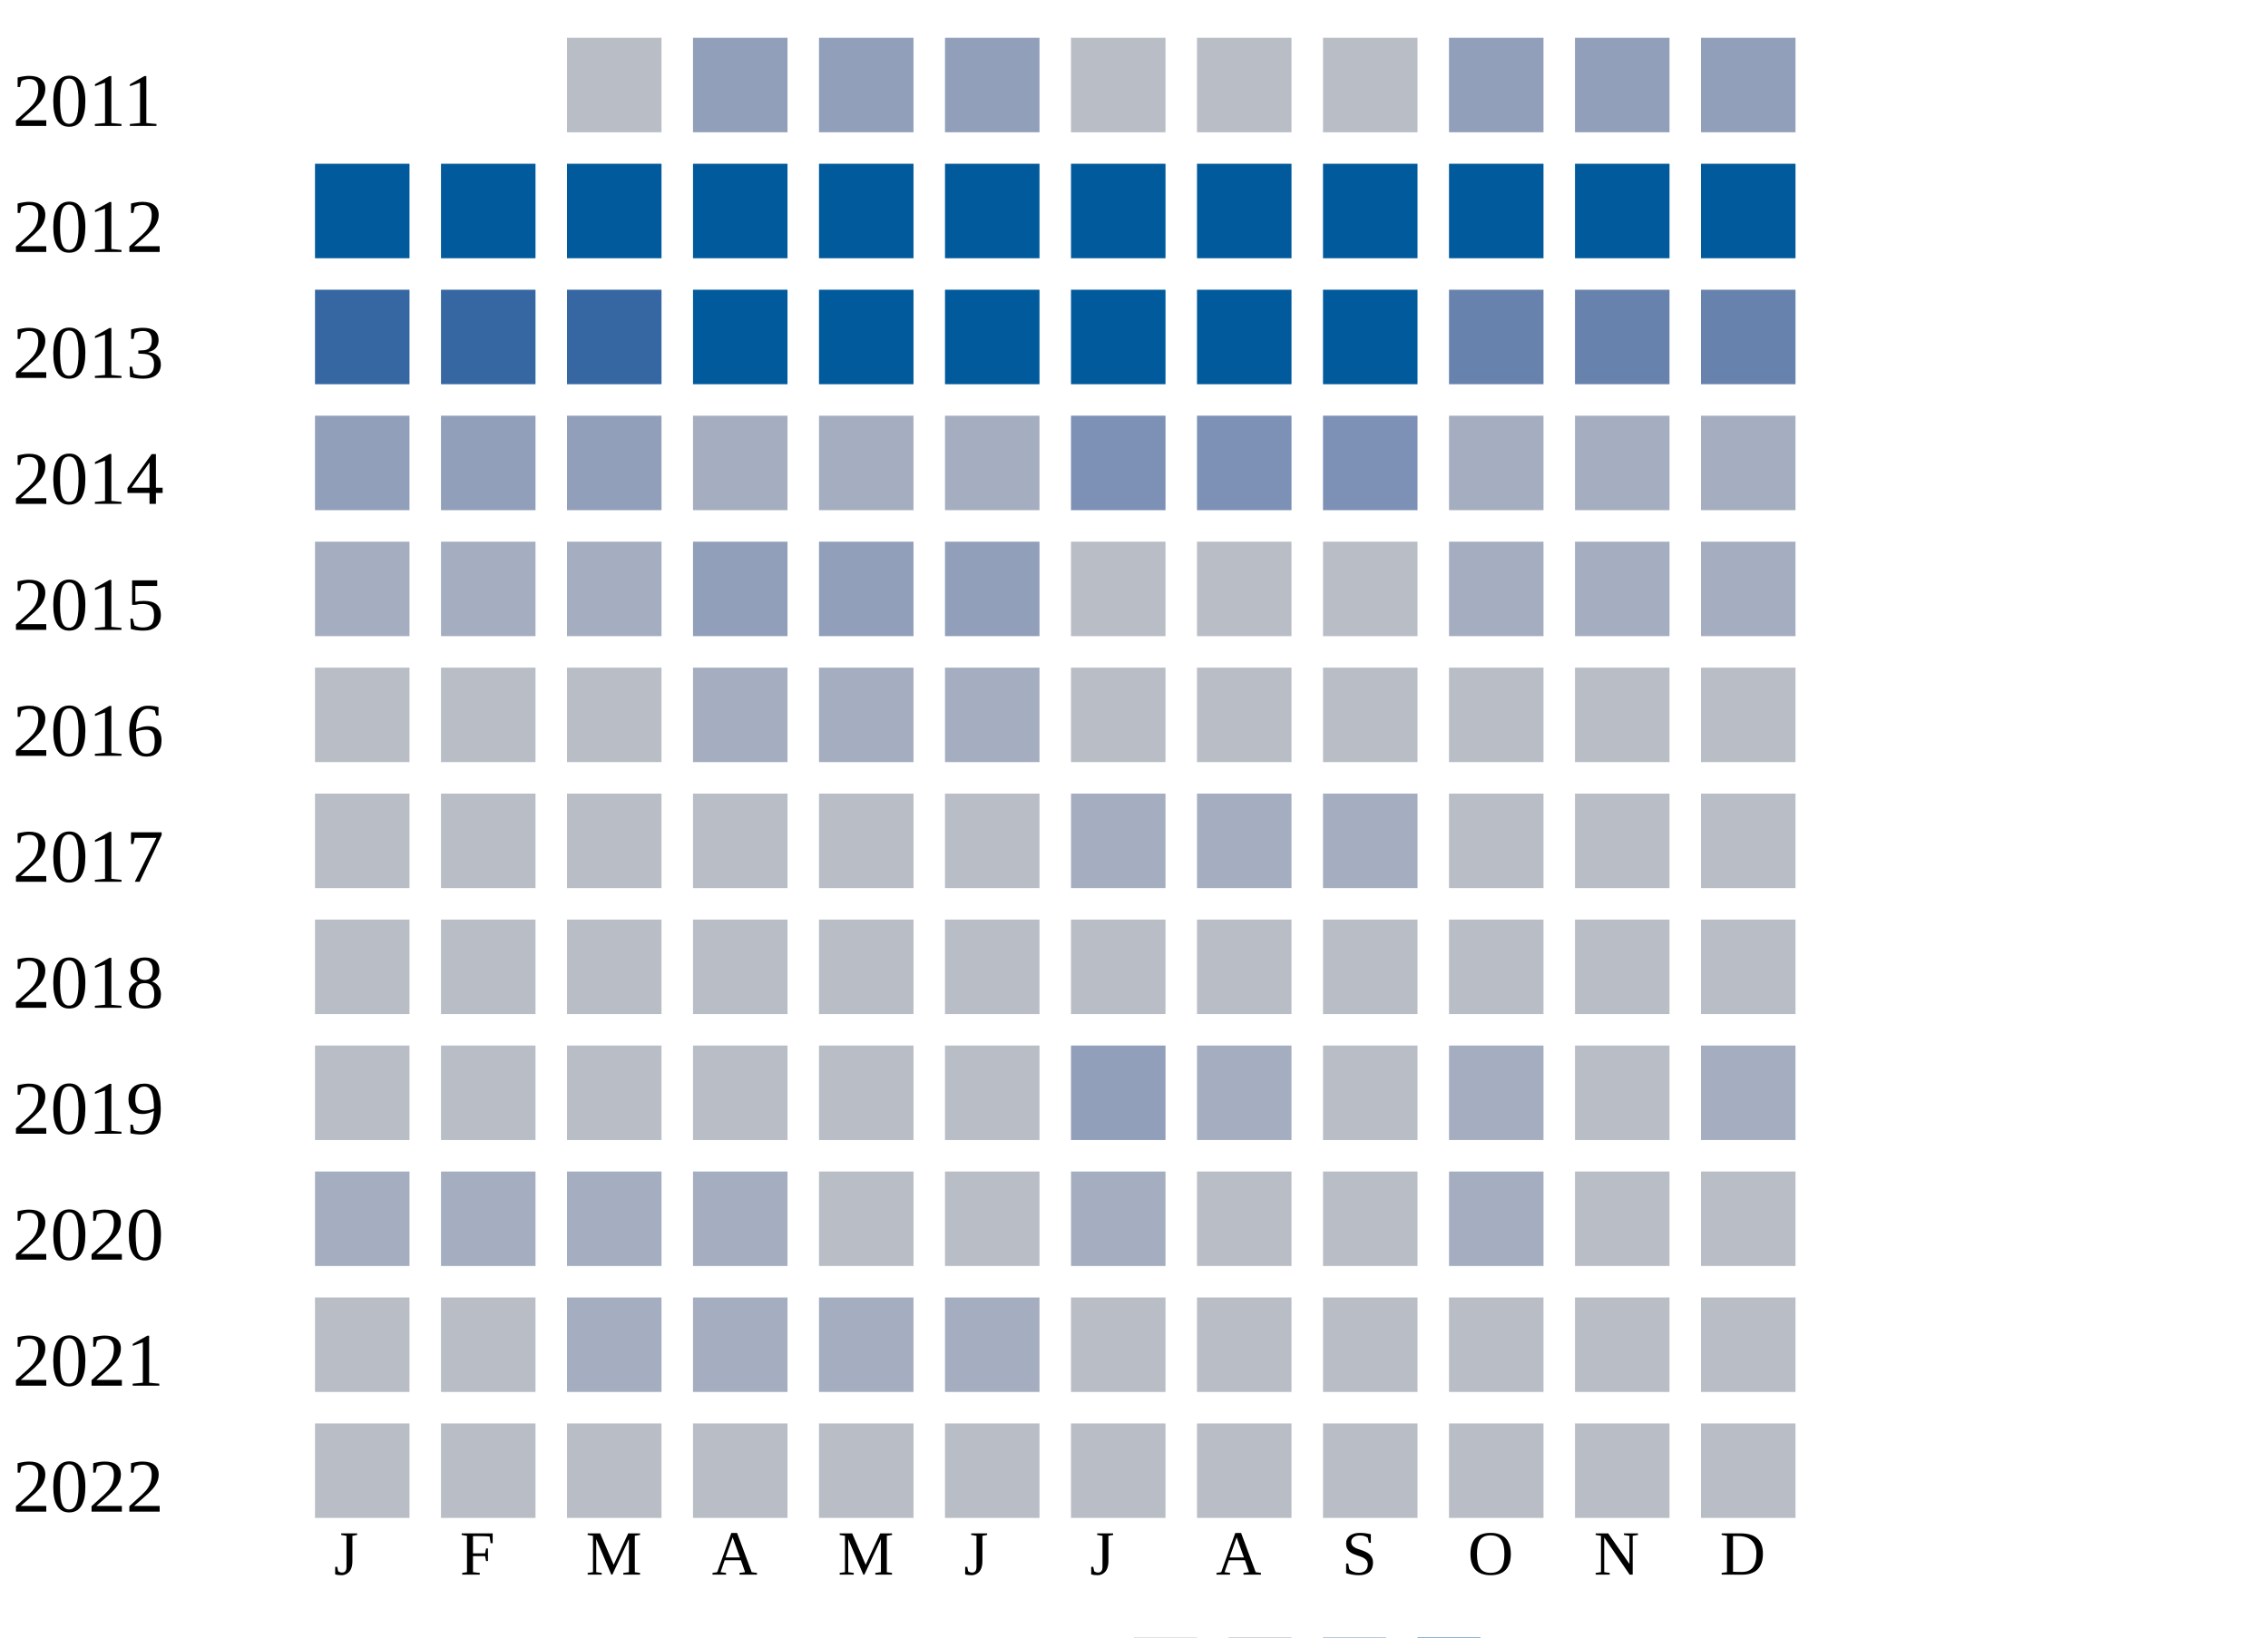
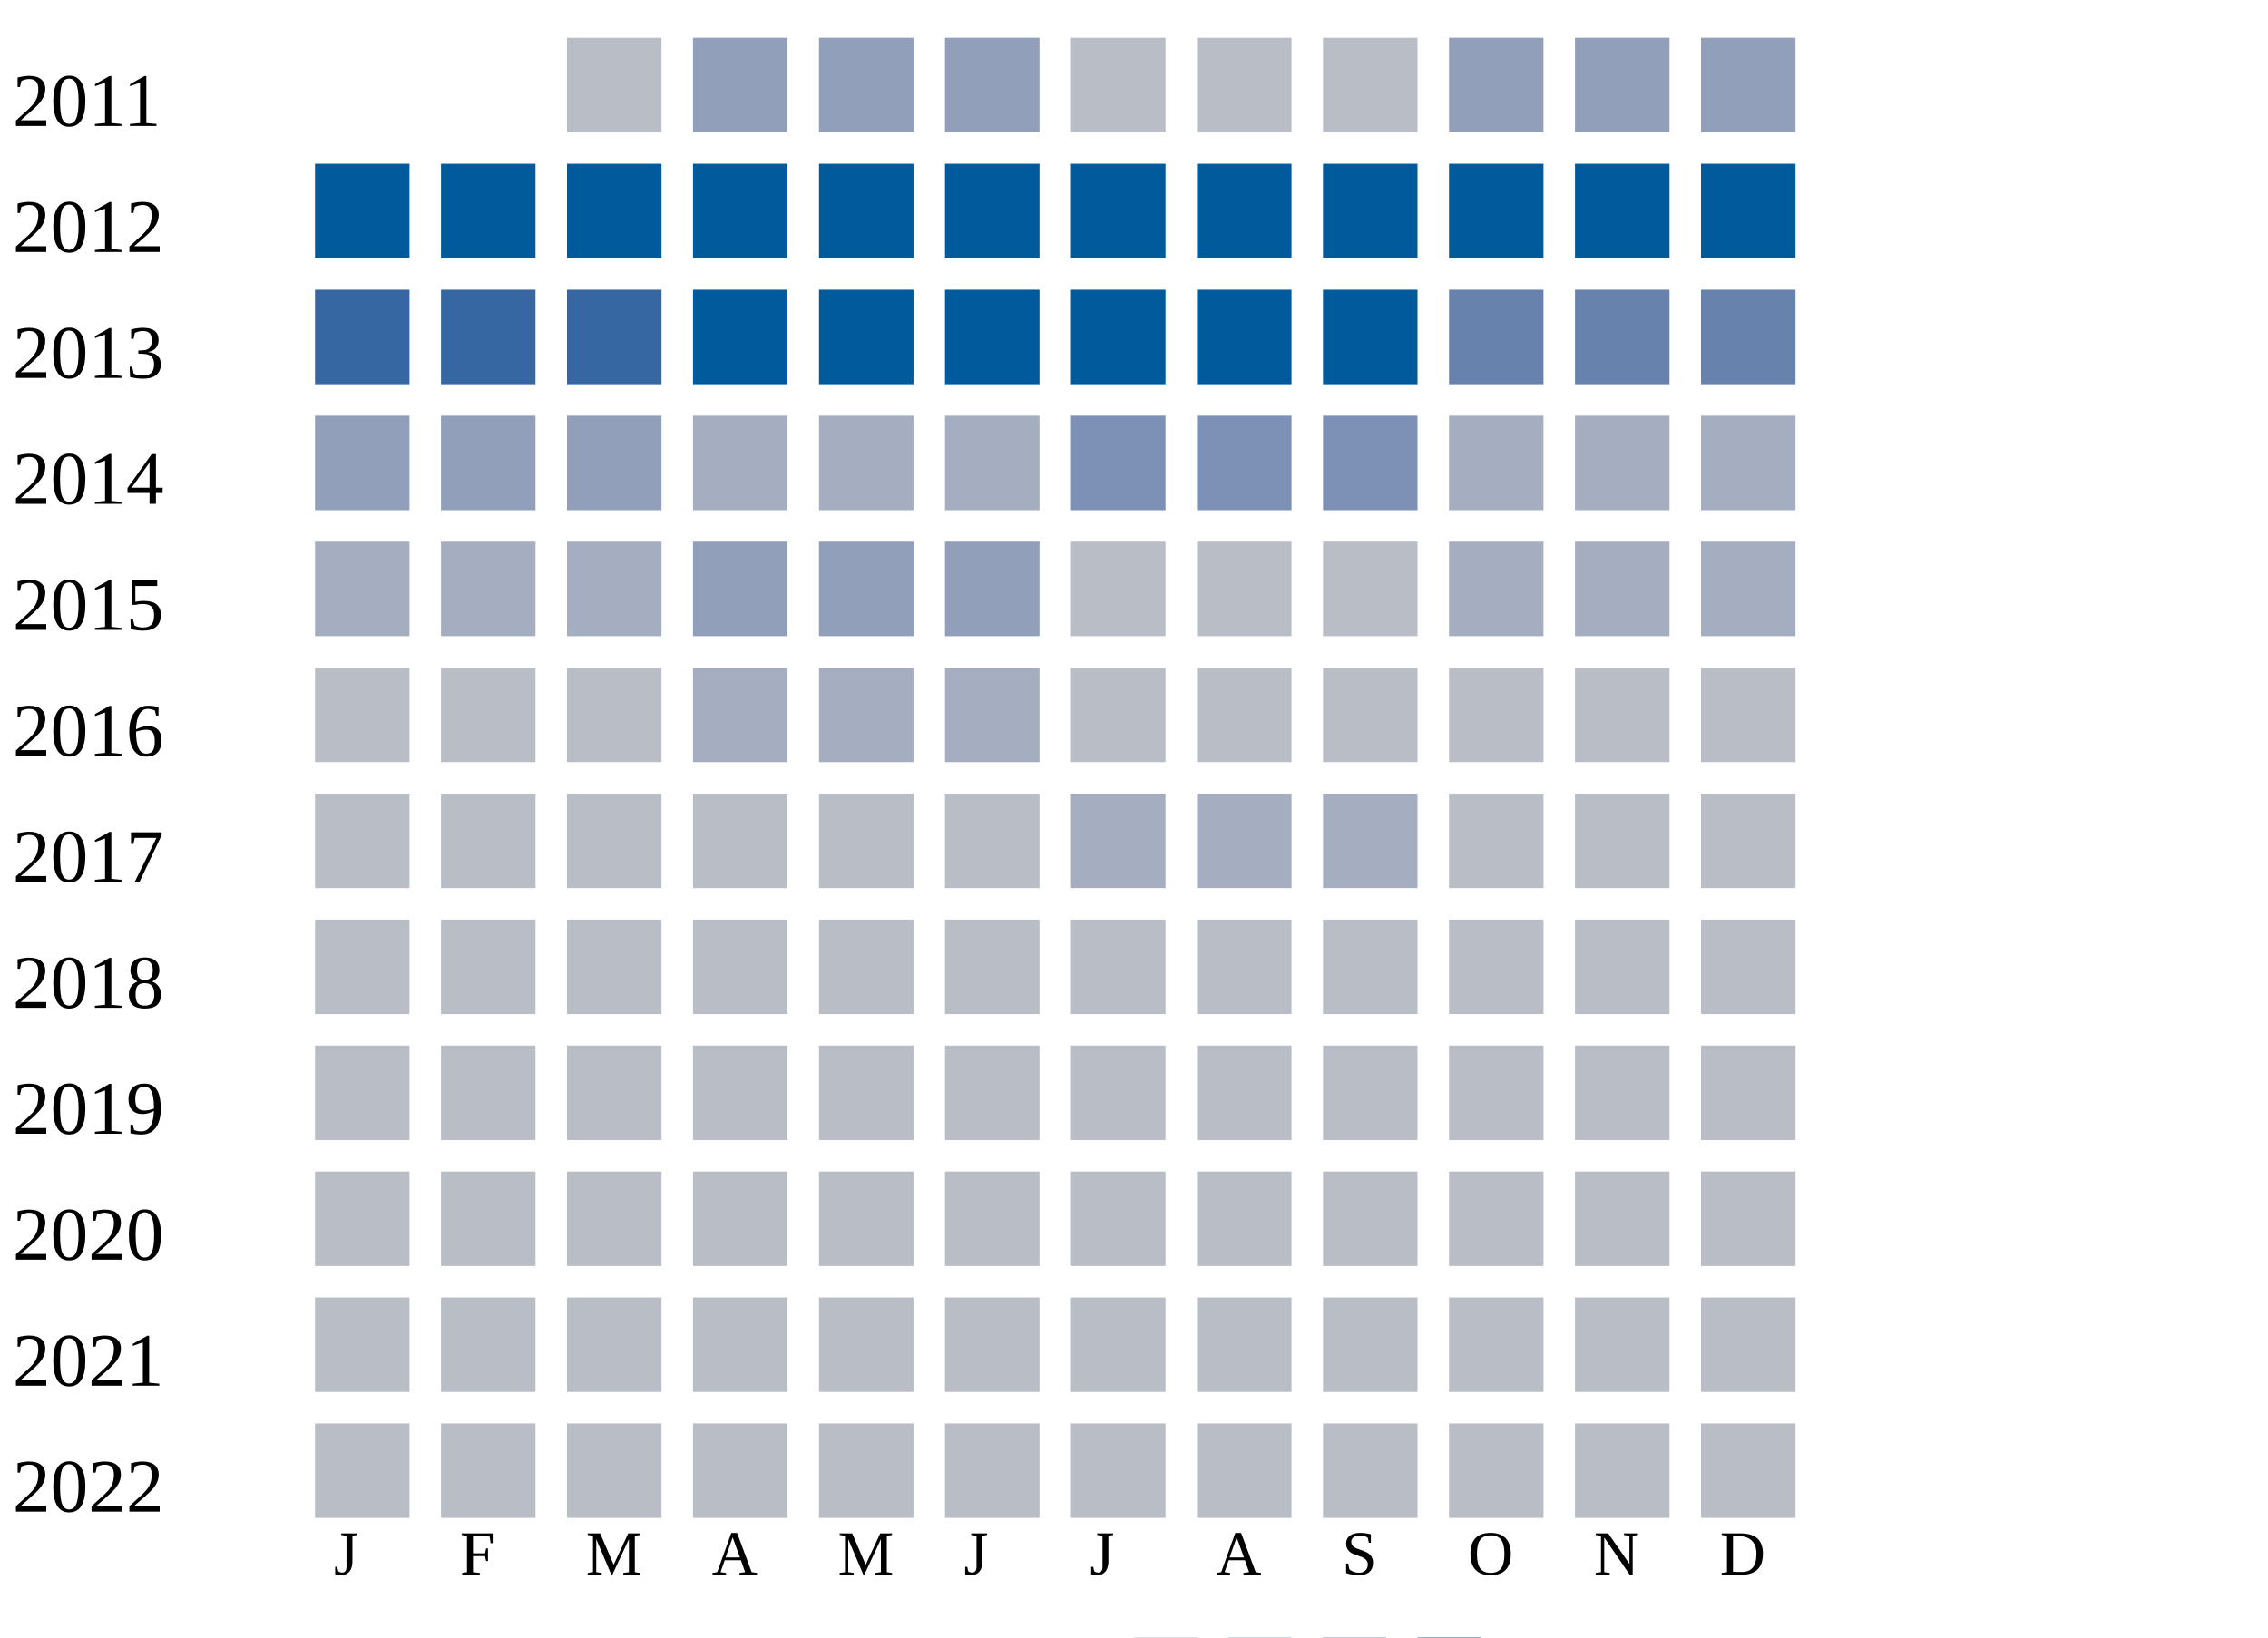
<svg xmlns="http://www.w3.org/2000/svg" width="360" height="260">
  <g transform="translate(0 0)">
    <text x="2" y="20">2011</text>
    <rect x="90" y="6" width="15" height="15" fill="#b9bdc6" />
    <rect x="110" y="6" width="15" height="15" fill="#919fba" />
    <rect x="130" y="6" width="15" height="15" fill="#919fba" />
    <rect x="150" y="6" width="15" height="15" fill="#919fba" />
    <rect x="170" y="6" width="15" height="15" fill="#b9bdc6" />
    <rect x="190" y="6" width="15" height="15" fill="#b9bdc6" />
    <rect x="210" y="6" width="15" height="15" fill="#b9bdc6" />
    <rect x="230" y="6" width="15" height="15" fill="#919fba" />
    <rect x="250" y="6" width="15" height="15" fill="#919fba" />
    <rect x="270" y="6" width="15" height="15" fill="#919fba" />
  </g>
  <g transform="translate(0 20)">
    <text x="2" y="20">2012</text>
    <rect x="50" y="6" width="15" height="15" fill="#005a9c" />
    <rect x="70" y="6" width="15" height="15" fill="#005a9c" />
    <rect x="90" y="6" width="15" height="15" fill="#005a9c" />
    <rect x="110" y="6" width="15" height="15" fill="#005a9c" />
    <rect x="130" y="6" width="15" height="15" fill="#005a9c" />
    <rect x="150" y="6" width="15" height="15" fill="#005a9c" />
    <rect x="170" y="6" width="15" height="15" fill="#005a9c" />
    <rect x="190" y="6" width="15" height="15" fill="#005a9c" />
    <rect x="210" y="6" width="15" height="15" fill="#005a9c" />
    <rect x="230" y="6" width="15" height="15" fill="#005a9c" />
    <rect x="250" y="6" width="15" height="15" fill="#005a9c" />
    <rect x="270" y="6" width="15" height="15" fill="#005a9c" />
  </g>
  <g transform="translate(0 40)">
    <text x="2" y="20">2013</text>
    <rect x="50" y="6" width="15" height="15" fill="#3667a2" />
    <rect x="70" y="6" width="15" height="15" fill="#3667a2" />
    <rect x="90" y="6" width="15" height="15" fill="#3667a2" />
    <rect x="110" y="6" width="15" height="15" fill="#005a9c" />
    <rect x="130" y="6" width="15" height="15" fill="#005a9c" />
    <rect x="150" y="6" width="15" height="15" fill="#005a9c" />
    <rect x="170" y="6" width="15" height="15" fill="#005a9c" />
    <rect x="190" y="6" width="15" height="15" fill="#005a9c" />
    <rect x="210" y="6" width="15" height="15" fill="#005a9c" />
    <rect x="230" y="6" width="15" height="15" fill="#6882ae" />
    <rect x="250" y="6" width="15" height="15" fill="#6882ae" />
    <rect x="270" y="6" width="15" height="15" fill="#6882ae" />
  </g>
  <g transform="translate(0 60)">
    <text x="2" y="20">2014</text>
    <rect x="50" y="6" width="15" height="15" fill="#919fba" />
    <rect x="70" y="6" width="15" height="15" fill="#919fba" />
    <rect x="90" y="6" width="15" height="15" fill="#919fba" />
    <rect x="110" y="6" width="15" height="15" fill="#a5aec0" />
    <rect x="130" y="6" width="15" height="15" fill="#a5aec0" />
    <rect x="150" y="6" width="15" height="15" fill="#a5aec0" />
    <rect x="170" y="6" width="15" height="15" fill="#7d90b5" />
    <rect x="190" y="6" width="15" height="15" fill="#7d90b5" />
    <rect x="210" y="6" width="15" height="15" fill="#7d90b5" />
    <rect x="230" y="6" width="15" height="15" fill="#a5aec0" />
    <rect x="250" y="6" width="15" height="15" fill="#a5aec0" />
    <rect x="270" y="6" width="15" height="15" fill="#a5aec0" />
  </g>
  <g transform="translate(0 80)">
    <text x="2" y="20">2015</text>
    <rect x="50" y="6" width="15" height="15" fill="#a5aec0" />
    <rect x="70" y="6" width="15" height="15" fill="#a5aec0" />
    <rect x="90" y="6" width="15" height="15" fill="#a5aec0" />
    <rect x="110" y="6" width="15" height="15" fill="#919fba" />
    <rect x="130" y="6" width="15" height="15" fill="#919fba" />
    <rect x="150" y="6" width="15" height="15" fill="#919fba" />
    <rect x="170" y="6" width="15" height="15" fill="#b9bdc6" />
    <rect x="190" y="6" width="15" height="15" fill="#b9bdc6" />
    <rect x="210" y="6" width="15" height="15" fill="#b9bdc6" />
    <rect x="230" y="6" width="15" height="15" fill="#a5aec0" />
    <rect x="250" y="6" width="15" height="15" fill="#a5aec0" />
    <rect x="270" y="6" width="15" height="15" fill="#a5aec0" />
  </g>
  <g transform="translate(0 100)">
    <text x="2" y="20">2016</text>
    <rect x="50" y="6" width="15" height="15" fill="#b9bdc6" />
    <rect x="70" y="6" width="15" height="15" fill="#b9bdc6" />
    <rect x="90" y="6" width="15" height="15" fill="#b9bdc6" />
    <rect x="110" y="6" width="15" height="15" fill="#a5aec0" />
    <rect x="130" y="6" width="15" height="15" fill="#a5aec0" />
    <rect x="150" y="6" width="15" height="15" fill="#a5aec0" />
    <rect x="170" y="6" width="15" height="15" fill="#b9bdc6" />
    <rect x="190" y="6" width="15" height="15" fill="#b9bdc6" />
    <rect x="210" y="6" width="15" height="15" fill="#b9bdc6" />
    <rect x="230" y="6" width="15" height="15" fill="#b9bdc6" />
    <rect x="250" y="6" width="15" height="15" fill="#b9bdc6" />
    <rect x="270" y="6" width="15" height="15" fill="#b9bdc6" />
  </g>
  <g transform="translate(0 120)">
    <text x="2" y="20">2017</text>
    <rect x="50" y="6" width="15" height="15" fill="#b9bdc6" />
    <rect x="70" y="6" width="15" height="15" fill="#b9bdc6" />
    <rect x="90" y="6" width="15" height="15" fill="#b9bdc6" />
    <rect x="110" y="6" width="15" height="15" fill="#b9bdc6" />
    <rect x="130" y="6" width="15" height="15" fill="#b9bdc6" />
    <rect x="150" y="6" width="15" height="15" fill="#b9bdc6" />
    <rect x="170" y="6" width="15" height="15" fill="#a5aec0" />
    <rect x="190" y="6" width="15" height="15" fill="#a5aec0" />
    <rect x="210" y="6" width="15" height="15" fill="#a5aec0" />
    <rect x="230" y="6" width="15" height="15" fill="#b9bdc6" />
    <rect x="250" y="6" width="15" height="15" fill="#b9bdc6" />
    <rect x="270" y="6" width="15" height="15" fill="#b9bdc6" />
  </g>
  <g transform="translate(0 140)">
    <text x="2" y="20">2018</text>
    <rect x="50" y="6" width="15" height="15" fill="#b9bdc6" />
    <rect x="70" y="6" width="15" height="15" fill="#b9bdc6" />
    <rect x="90" y="6" width="15" height="15" fill="#b9bdc6" />
    <rect x="110" y="6" width="15" height="15" fill="#b9bdc6" />
    <rect x="130" y="6" width="15" height="15" fill="#b9bdc6" />
    <rect x="150" y="6" width="15" height="15" fill="#b9bdc6" />
    <rect x="170" y="6" width="15" height="15" fill="#b9bdc6" />
    <rect x="190" y="6" width="15" height="15" fill="#b9bdc6" />
    <rect x="210" y="6" width="15" height="15" fill="#b9bdc6" />
    <rect x="230" y="6" width="15" height="15" fill="#b9bdc6" />
    <rect x="250" y="6" width="15" height="15" fill="#b9bdc6" />
    <rect x="270" y="6" width="15" height="15" fill="#b9bdc6" />
  </g>
  <g transform="translate(0 160)">
    <text x="2" y="20">2019</text>
    <rect x="50" y="6" width="15" height="15" fill="#b9bdc6" />
    <rect x="70" y="6" width="15" height="15" fill="#b9bdc6" />
    <rect x="90" y="6" width="15" height="15" fill="#b9bdc6" />
    <rect x="110" y="6" width="15" height="15" fill="#b9bdc6" />
    <rect x="130" y="6" width="15" height="15" fill="#b9bdc6" />
    <rect x="150" y="6" width="15" height="15" fill="#b9bdc6" />
-     <rect x="170" y="6" width="15" height="15" fill="#919fba" />
-     <rect x="190" y="6" width="15" height="15" fill="#a5aec0" />
+     <rect x="170" y="6" width="15" height="15" fill="#b9bdc6" />
+     <rect x="190" y="6" width="15" height="15" fill="#b9bdc6" />
    <rect x="210" y="6" width="15" height="15" fill="#b9bdc6" />
-     <rect x="230" y="6" width="15" height="15" fill="#a5aec0" />
+     <rect x="230" y="6" width="15" height="15" fill="#b9bdc6" />
    <rect x="250" y="6" width="15" height="15" fill="#b9bdc6" />
-     <rect x="270" y="6" width="15" height="15" fill="#a5aec0" />
+     <rect x="270" y="6" width="15" height="15" fill="#b9bdc6" />
  </g>
  <g transform="translate(0 180)">
    <text x="2" y="20">2020</text>
-     <rect x="50" y="6" width="15" height="15" fill="#a5aec0" />
-     <rect x="70" y="6" width="15" height="15" fill="#a5aec0" />
-     <rect x="90" y="6" width="15" height="15" fill="#a5aec0" />
-     <rect x="110" y="6" width="15" height="15" fill="#a5aec0" />
+     <rect x="50" y="6" width="15" height="15" fill="#b9bdc6" />
+     <rect x="70" y="6" width="15" height="15" fill="#b9bdc6" />
+     <rect x="90" y="6" width="15" height="15" fill="#b9bdc6" />
+     <rect x="110" y="6" width="15" height="15" fill="#b9bdc6" />
    <rect x="130" y="6" width="15" height="15" fill="#b9bdc6" />
    <rect x="150" y="6" width="15" height="15" fill="#b9bdc6" />
-     <rect x="170" y="6" width="15" height="15" fill="#a5aec0" />
+     <rect x="170" y="6" width="15" height="15" fill="#b9bdc6" />
    <rect x="190" y="6" width="15" height="15" fill="#b9bdc6" />
    <rect x="210" y="6" width="15" height="15" fill="#b9bdc6" />
-     <rect x="230" y="6" width="15" height="15" fill="#a5aec0" />
+     <rect x="230" y="6" width="15" height="15" fill="#b9bdc6" />
    <rect x="250" y="6" width="15" height="15" fill="#b9bdc6" />
    <rect x="270" y="6" width="15" height="15" fill="#b9bdc6" />
  </g>
  <g transform="translate(0 200)">
    <text x="2" y="20">2021</text>
    <rect x="50" y="6" width="15" height="15" fill="#b9bdc6" />
    <rect x="70" y="6" width="15" height="15" fill="#b9bdc6" />
-     <rect x="90" y="6" width="15" height="15" fill="#a5aec0" />
-     <rect x="110" y="6" width="15" height="15" fill="#a5aec0" />
-     <rect x="130" y="6" width="15" height="15" fill="#a5aec0" />
-     <rect x="150" y="6" width="15" height="15" fill="#a5aec0" />
+     <rect x="90" y="6" width="15" height="15" fill="#b9bdc6" />
+     <rect x="110" y="6" width="15" height="15" fill="#b9bdc6" />
+     <rect x="130" y="6" width="15" height="15" fill="#b9bdc6" />
+     <rect x="150" y="6" width="15" height="15" fill="#b9bdc6" />
    <rect x="170" y="6" width="15" height="15" fill="#b9bdc6" />
    <rect x="190" y="6" width="15" height="15" fill="#b9bdc6" />
    <rect x="210" y="6" width="15" height="15" fill="#b9bdc6" />
    <rect x="230" y="6" width="15" height="15" fill="#b9bdc6" />
    <rect x="250" y="6" width="15" height="15" fill="#b9bdc6" />
    <rect x="270" y="6" width="15" height="15" fill="#b9bdc6" />
  </g>
  <g transform="translate(0 220)">
    <text x="2" y="20">2022</text>
    <rect x="50" y="6" width="15" height="15" fill="#b9bdc6" />
    <rect x="70" y="6" width="15" height="15" fill="#b9bdc6" />
    <rect x="90" y="6" width="15" height="15" fill="#b9bdc6" />
    <rect x="110" y="6" width="15" height="15" fill="#b9bdc6" />
    <rect x="130" y="6" width="15" height="15" fill="#b9bdc6" />
    <rect x="150" y="6" width="15" height="15" fill="#b9bdc6" />
    <rect x="170" y="6" width="15" height="15" fill="#b9bdc6" />
    <rect x="190" y="6" width="15" height="15" fill="#b9bdc6" />
    <rect x="210" y="6" width="15" height="15" fill="#b9bdc6" />
    <rect x="230" y="6" width="15" height="15" fill="#b9bdc6" />
    <rect x="250" y="6" width="15" height="15" fill="#b9bdc6" />
    <rect x="270" y="6" width="15" height="15" fill="#b9bdc6" />
  </g>
  <text style="font-size: 10px; text-align: center" x="53" y="250">J</text>
  <text style="font-size: 10px; text-align: center" x="73" y="250">F</text>
  <text style="font-size: 10px; text-align: center" x="93" y="250">M</text>
  <text style="font-size: 10px; text-align: center" x="113" y="250">A</text>
  <text style="font-size: 10px; text-align: center" x="133" y="250">M</text>
  <text style="font-size: 10px; text-align: center" x="153" y="250">J</text>
  <text style="font-size: 10px; text-align: center" x="173" y="250">J</text>
  <text style="font-size: 10px; text-align: center" x="193" y="250">A</text>
  <text style="font-size: 10px; text-align: center" x="213" y="250">S</text>
  <text style="font-size: 10px; text-align: center" x="233" y="250">O</text>
  <text style="font-size: 10px; text-align: center" x="253" y="250">N</text>
  <text style="font-size: 10px; text-align: center" x="273" y="250">D</text>
  <text style="font-size: 10px;" x="155" y="269">Less</text>
  <rect fill="#b9bdc6" width="10" height="10" x="180" y="260" />
  <rect fill="#919fba" width="10" height="10" x="195" y="260" />
  <rect fill="#6882ae" width="10" height="10" x="210" y="260" />
  <rect fill="#005a9c" width="10" height="10" x="225" y="260" />
  <text x="240" y="269" style="font-size: 10px;">More</text>
</svg>
